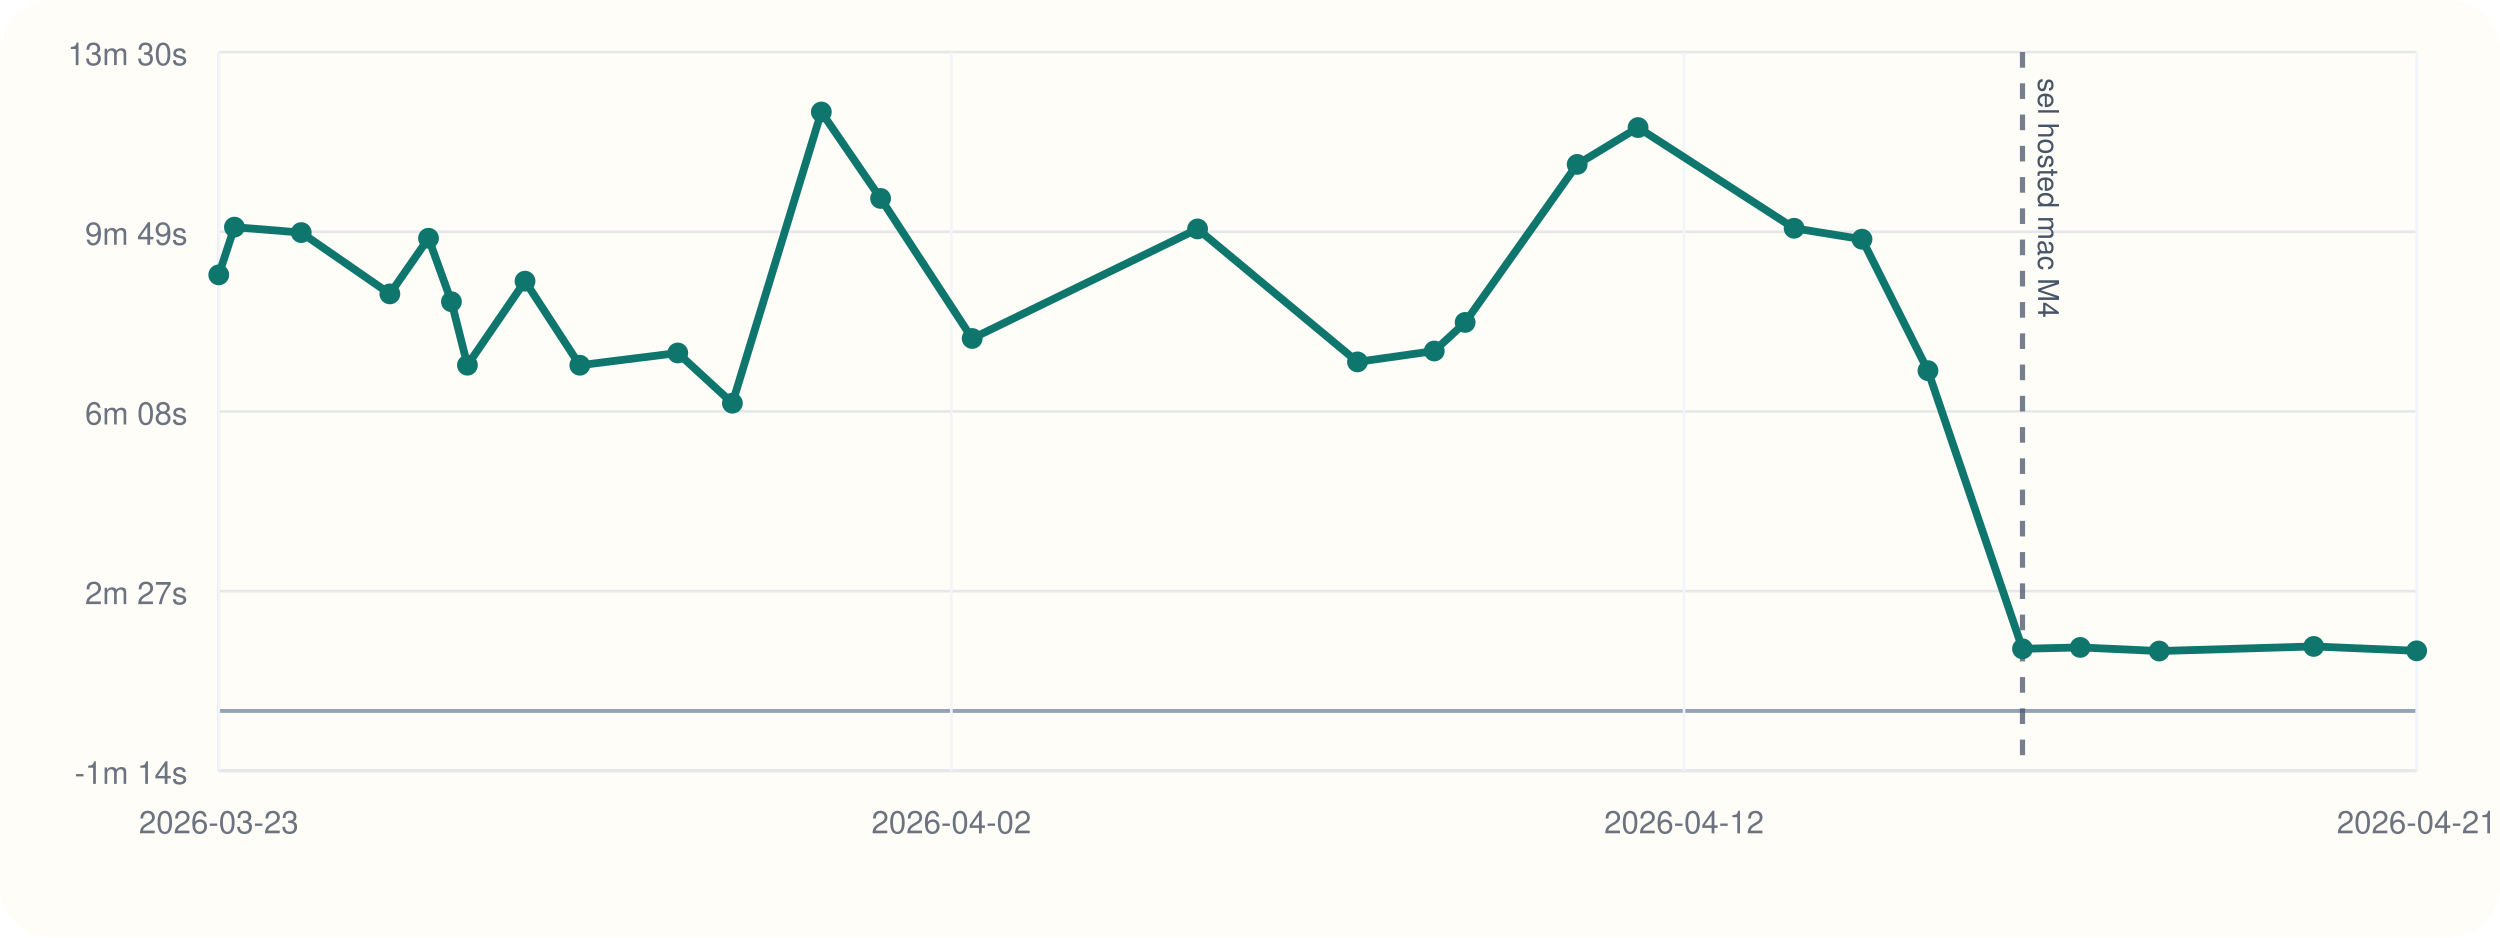
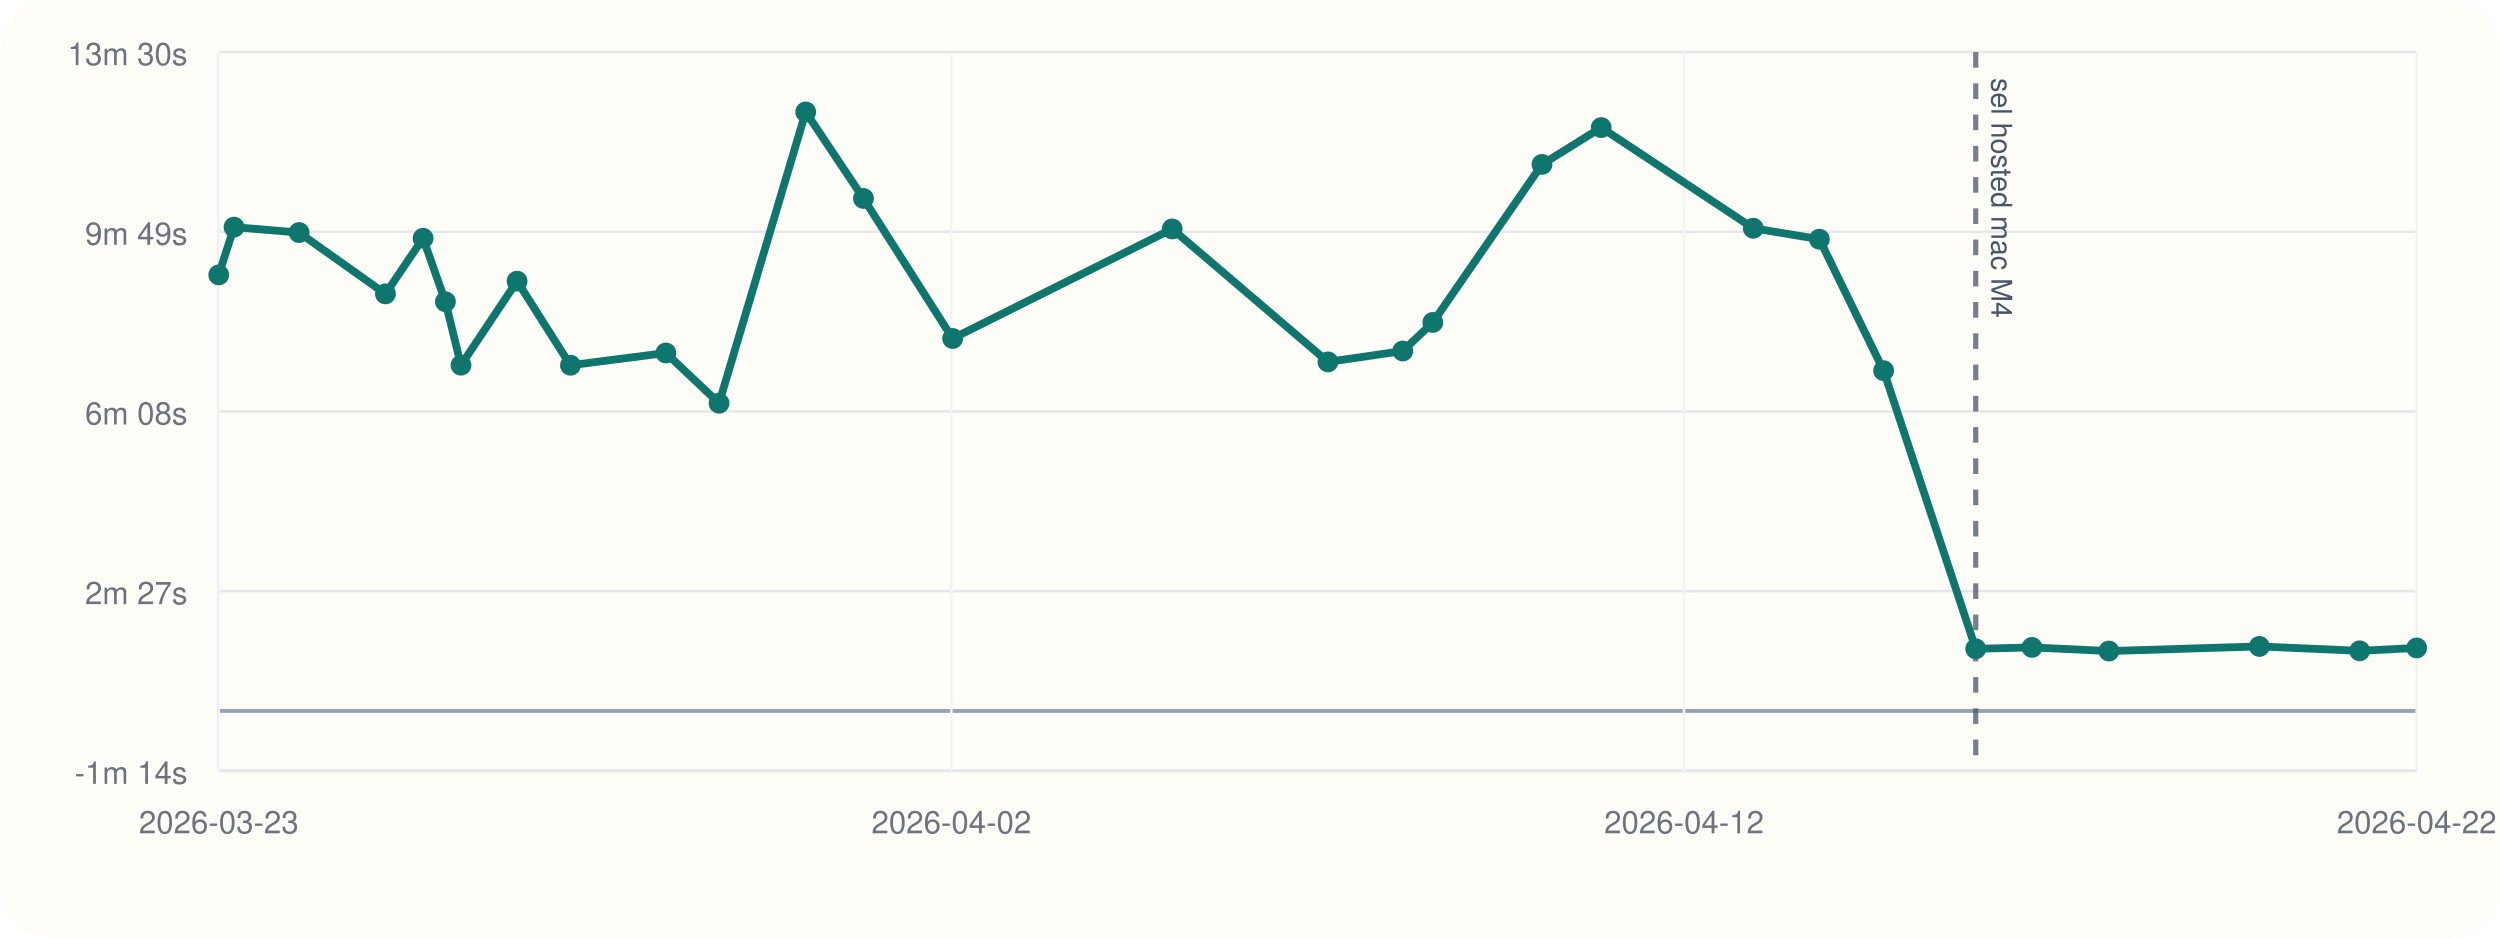
<svg xmlns="http://www.w3.org/2000/svg" viewBox="0 0 960 360">
  <rect width="960" height="360" rx="20" fill="#fffdf7" />
  <line x1="84" y1="296" x2="928" y2="296" stroke="#cbd5e1" stroke-width="1" />
  <line x1="84" y1="20" x2="84" y2="296" stroke="#cbd5e1" stroke-width="1" />
  <line x1="84" y1="273.00" x2="928" y2="273.00" stroke="#94a3b8" stroke-width="1.5" />
  <line x1="84" y1="296.00" x2="928" y2="296.00" stroke="#e5e7eb" stroke-width="1" />
  <text x="72" y="301.00" text-anchor="end" font-size="12" font-family="Helvetica, Arial, sans-serif" fill="#6b7280">-1m 14s</text>
  <line x1="84" y1="227.00" x2="928" y2="227.00" stroke="#e5e7eb" stroke-width="1" />
  <text x="72" y="232.00" text-anchor="end" font-size="12" font-family="Helvetica, Arial, sans-serif" fill="#6b7280">2m 27s</text>
  <line x1="84" y1="158.00" x2="928" y2="158.00" stroke="#e5e7eb" stroke-width="1" />
  <text x="72" y="163.00" text-anchor="end" font-size="12" font-family="Helvetica, Arial, sans-serif" fill="#6b7280">6m 08s</text>
  <line x1="84" y1="89.00" x2="928" y2="89.00" stroke="#e5e7eb" stroke-width="1" />
  <text x="72" y="94.00" text-anchor="end" font-size="12" font-family="Helvetica, Arial, sans-serif" fill="#6b7280">9m 49s</text>
  <line x1="84" y1="20.00" x2="928" y2="20.00" stroke="#e5e7eb" stroke-width="1" />
  <text x="72" y="25.00" text-anchor="end" font-size="12" font-family="Helvetica, Arial, sans-serif" fill="#6b7280">13m 30s</text>
  <line x1="84.00" y1="20" x2="84.00" y2="296" stroke="#f1f5f9" stroke-width="1" />
  <text x="84.00" y="320" text-anchor="middle" font-size="12" font-family="Helvetica, Arial, sans-serif" fill="#6b7280">2026-03-23</text>
  <line x1="365.33" y1="20" x2="365.33" y2="296" stroke="#f1f5f9" stroke-width="1" />
  <text x="365.33" y="320" text-anchor="middle" font-size="12" font-family="Helvetica, Arial, sans-serif" fill="#6b7280">2026-04-02</text>
  <line x1="646.67" y1="20" x2="646.67" y2="296" stroke="#f1f5f9" stroke-width="1" />
  <text x="646.67" y="320" text-anchor="middle" font-size="12" font-family="Helvetica, Arial, sans-serif" fill="#6b7280">2026-04-12</text>
  <line x1="928.00" y1="20" x2="928.00" y2="296" stroke="#f1f5f9" stroke-width="1" />
-   <text x="928.00" y="320" text-anchor="middle" font-size="12" font-family="Helvetica, Arial, sans-serif" fill="#6b7280">2026-04-21</text>
-   <line x1="776.64" y1="20" x2="776.64" y2="296" stroke="#475569" stroke-width="2" stroke-dasharray="6 6" opacity="0.75" />
-   <text x="782.64" y="30" transform="rotate(90 782.64 30)" font-size="11" font-family="Helvetica, Arial, sans-serif" fill="#475569">sel hosted mac M4</text>
-   <polyline fill="none" stroke="#0f766e" stroke-width="3" points="84.00,105.55 90.02,87.22 115.67,89.31 149.71,112.85 164.55,91.49 173.35,115.87 179.49,140.23 201.61,107.97 222.65,140.25 260.27,135.54 281.24,154.83 315.39,43.00 338.15,76.20 373.32,129.98 459.87,87.91 521.28,138.97 550.76,134.78 562.61,123.81 605.64,63.13 629.01,48.99 688.94,87.65 715.01,91.86 740.33,142.33 776.64,249.14 798.81,248.61 829.14,250.00 888.47,248.23 928.00,249.92" />
+   <text x="928.00" y="320" text-anchor="middle" font-size="12" font-family="Helvetica, Arial, sans-serif" fill="#6b7280">2026-04-22</text>
+   <line x1="758.68" y1="20" x2="758.68" y2="296" stroke="#475569" stroke-width="2" stroke-dasharray="6 6" opacity="0.75" />
+   <text x="764.68" y="30" transform="rotate(90 764.68 30)" font-size="11" font-family="Helvetica, Arial, sans-serif" fill="#475569">sel hosted mac M4</text>
+   <polyline fill="none" stroke="#0f766e" stroke-width="3" points="84.00,105.55 89.87,87.22 114.85,89.31 148.01,112.85 162.46,91.49 171.04,115.87 177.02,140.23 198.56,107.97 219.06,140.25 255.70,135.54 276.12,154.83 309.39,43.00 331.56,76.20 365.82,129.98 450.12,87.91 509.94,138.97 538.66,134.78 550.20,123.81 592.12,63.13 614.87,48.99 673.26,87.65 698.64,91.86 723.31,142.33 758.68,249.14 780.28,248.61 809.82,250.00 867.61,248.23 906.11,249.92 928.00,248.81" />
  <circle cx="84.00" cy="105.55" r="4" fill="#0f766e" />
-   <circle cx="90.02" cy="87.22" r="4" fill="#0f766e" />
-   <circle cx="115.67" cy="89.31" r="4" fill="#0f766e" />
-   <circle cx="149.71" cy="112.85" r="4" fill="#0f766e" />
-   <circle cx="164.55" cy="91.49" r="4" fill="#0f766e" />
-   <circle cx="173.35" cy="115.87" r="4" fill="#0f766e" />
-   <circle cx="179.49" cy="140.23" r="4" fill="#0f766e" />
-   <circle cx="201.61" cy="107.97" r="4" fill="#0f766e" />
-   <circle cx="222.65" cy="140.25" r="4" fill="#0f766e" />
-   <circle cx="260.27" cy="135.54" r="4" fill="#0f766e" />
-   <circle cx="281.24" cy="154.83" r="4" fill="#0f766e" />
-   <circle cx="315.39" cy="43.00" r="4" fill="#0f766e" />
-   <circle cx="338.15" cy="76.20" r="4" fill="#0f766e" />
-   <circle cx="373.32" cy="129.98" r="4" fill="#0f766e" />
-   <circle cx="459.87" cy="87.91" r="4" fill="#0f766e" />
-   <circle cx="521.28" cy="138.97" r="4" fill="#0f766e" />
-   <circle cx="550.76" cy="134.78" r="4" fill="#0f766e" />
-   <circle cx="562.61" cy="123.81" r="4" fill="#0f766e" />
-   <circle cx="605.64" cy="63.13" r="4" fill="#0f766e" />
-   <circle cx="629.01" cy="48.99" r="4" fill="#0f766e" />
-   <circle cx="688.94" cy="87.65" r="4" fill="#0f766e" />
-   <circle cx="715.01" cy="91.86" r="4" fill="#0f766e" />
-   <circle cx="740.33" cy="142.33" r="4" fill="#0f766e" />
-   <circle cx="776.64" cy="249.14" r="4" fill="#0f766e" />
-   <circle cx="798.81" cy="248.61" r="4" fill="#0f766e" />
-   <circle cx="829.14" cy="250.00" r="4" fill="#0f766e" />
-   <circle cx="888.47" cy="248.23" r="4" fill="#0f766e" />
-   <circle cx="928.00" cy="249.92" r="4" fill="#0f766e" />
+   <circle cx="89.87" cy="87.22" r="4" fill="#0f766e" />
+   <circle cx="114.85" cy="89.31" r="4" fill="#0f766e" />
+   <circle cx="148.01" cy="112.85" r="4" fill="#0f766e" />
+   <circle cx="162.46" cy="91.49" r="4" fill="#0f766e" />
+   <circle cx="171.04" cy="115.87" r="4" fill="#0f766e" />
+   <circle cx="177.02" cy="140.23" r="4" fill="#0f766e" />
+   <circle cx="198.56" cy="107.97" r="4" fill="#0f766e" />
+   <circle cx="219.06" cy="140.25" r="4" fill="#0f766e" />
+   <circle cx="255.70" cy="135.54" r="4" fill="#0f766e" />
+   <circle cx="276.12" cy="154.83" r="4" fill="#0f766e" />
+   <circle cx="309.39" cy="43.00" r="4" fill="#0f766e" />
+   <circle cx="331.56" cy="76.20" r="4" fill="#0f766e" />
+   <circle cx="365.82" cy="129.98" r="4" fill="#0f766e" />
+   <circle cx="450.12" cy="87.91" r="4" fill="#0f766e" />
+   <circle cx="509.94" cy="138.97" r="4" fill="#0f766e" />
+   <circle cx="538.66" cy="134.78" r="4" fill="#0f766e" />
+   <circle cx="550.20" cy="123.81" r="4" fill="#0f766e" />
+   <circle cx="592.12" cy="63.13" r="4" fill="#0f766e" />
+   <circle cx="614.87" cy="48.99" r="4" fill="#0f766e" />
+   <circle cx="673.26" cy="87.65" r="4" fill="#0f766e" />
+   <circle cx="698.64" cy="91.86" r="4" fill="#0f766e" />
+   <circle cx="723.31" cy="142.33" r="4" fill="#0f766e" />
+   <circle cx="758.68" cy="249.14" r="4" fill="#0f766e" />
+   <circle cx="780.28" cy="248.61" r="4" fill="#0f766e" />
+   <circle cx="809.82" cy="250.00" r="4" fill="#0f766e" />
+   <circle cx="867.61" cy="248.23" r="4" fill="#0f766e" />
+   <circle cx="906.11" cy="249.92" r="4" fill="#0f766e" />
+   <circle cx="928.00" cy="248.81" r="4" fill="#0f766e" />
</svg>
